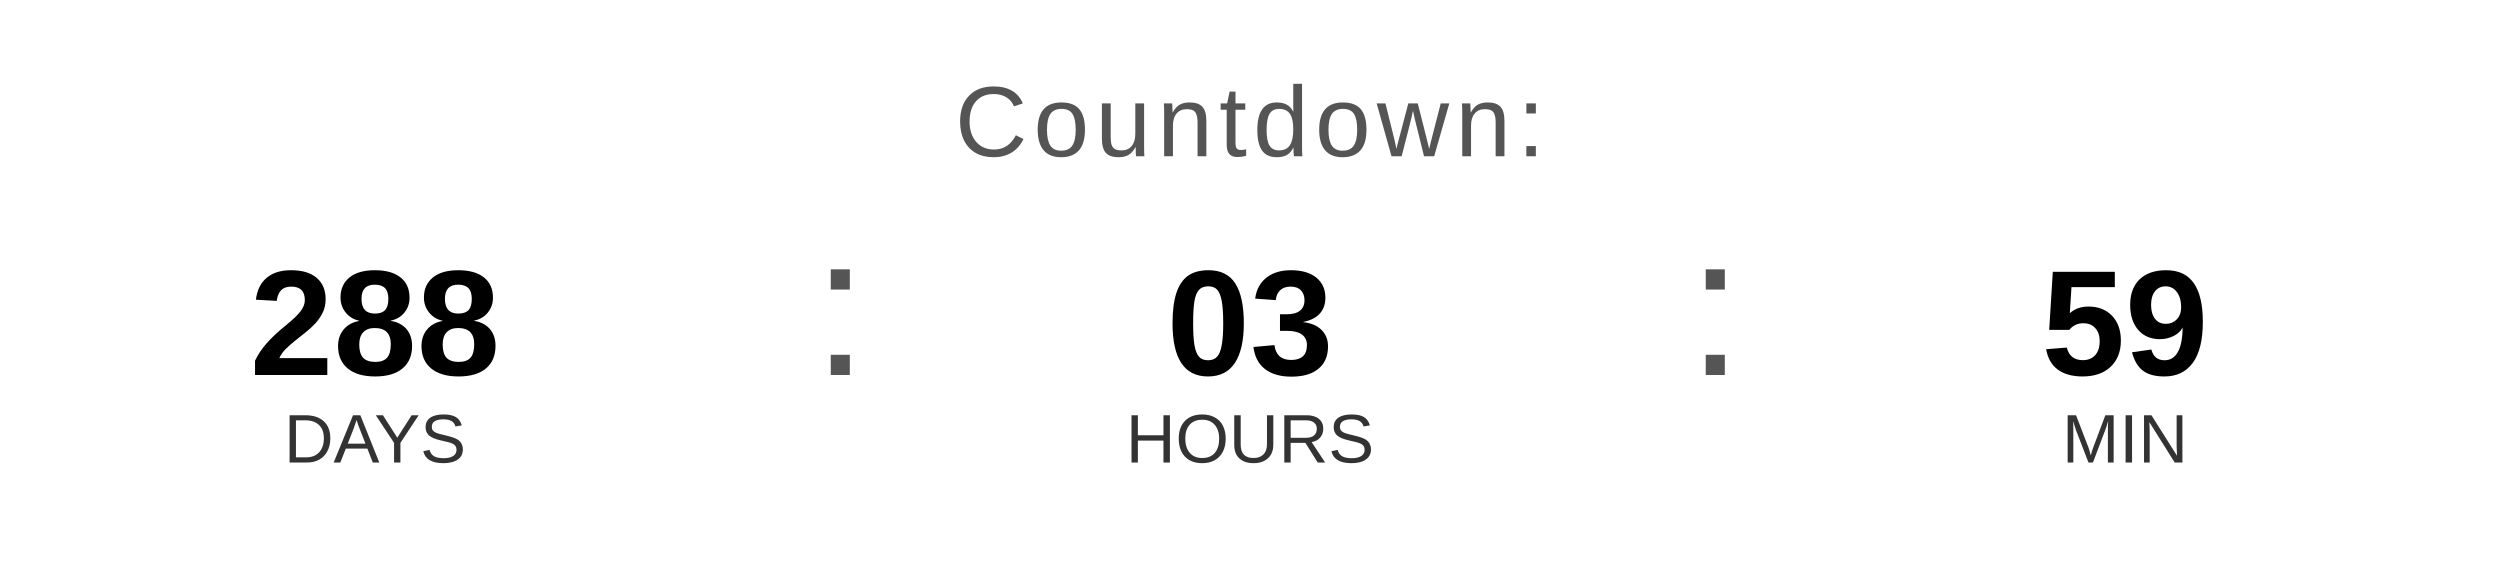
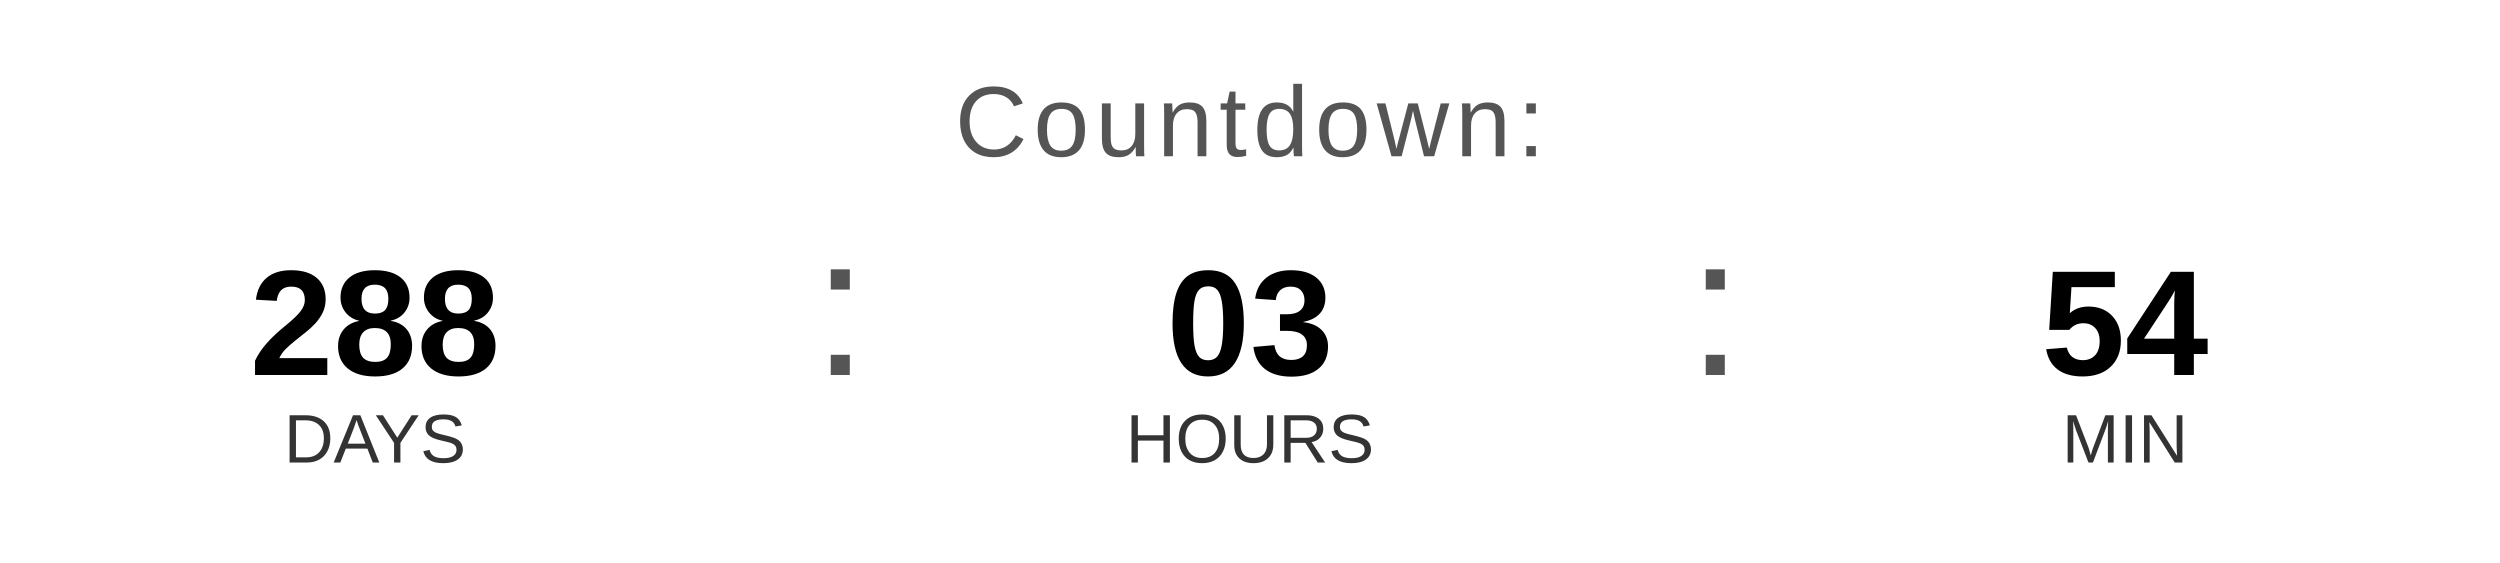
<svg xmlns="http://www.w3.org/2000/svg" width="400" height="90" viewBox="0 0 400 90">
  <text x="200" y="25" font-family="Arial, Helvetica, sans-serif" font-size="16" fill="#555555" text-anchor="middle" letter-spacing="1">
    Countdown:
  </text>
  <text x="60" y="60" font-family="Arial, Helvetica, sans-serif" font-size="24" font-weight="bold" fill="#000000" text-anchor="middle">288</text>
  <text x="60" y="74" font-family="Arial, Helvetica, sans-serif" font-size="11" fill="#333333" text-anchor="middle">DAYS</text>
  <text x="130" y="60" font-family="Arial, sans-serif" font-size="32" fill="#555555">:</text>
  <text x="200" y="60" font-family="Arial, Helvetica, sans-serif" font-size="24" font-weight="bold" fill="#000000" text-anchor="middle">03</text>
  <text x="200" y="74" font-family="Arial, Helvetica, sans-serif" font-size="11" fill="#333333" text-anchor="middle">HOURS</text>
  <text x="270" y="60" font-family="Arial, sans-serif" font-size="32" fill="#555555">:</text>
-   <text x="340" y="60" font-family="Arial, Helvetica, sans-serif" font-size="24" font-weight="bold" fill="#000000" text-anchor="middle">59</text>
+   <text x="340" y="60" font-family="Arial, Helvetica, sans-serif" font-size="24" font-weight="bold" fill="#000000" text-anchor="middle">54</text>
  <text x="340" y="74" font-family="Arial, Helvetica, sans-serif" font-size="11" fill="#333333" text-anchor="middle">MIN</text>
</svg>
